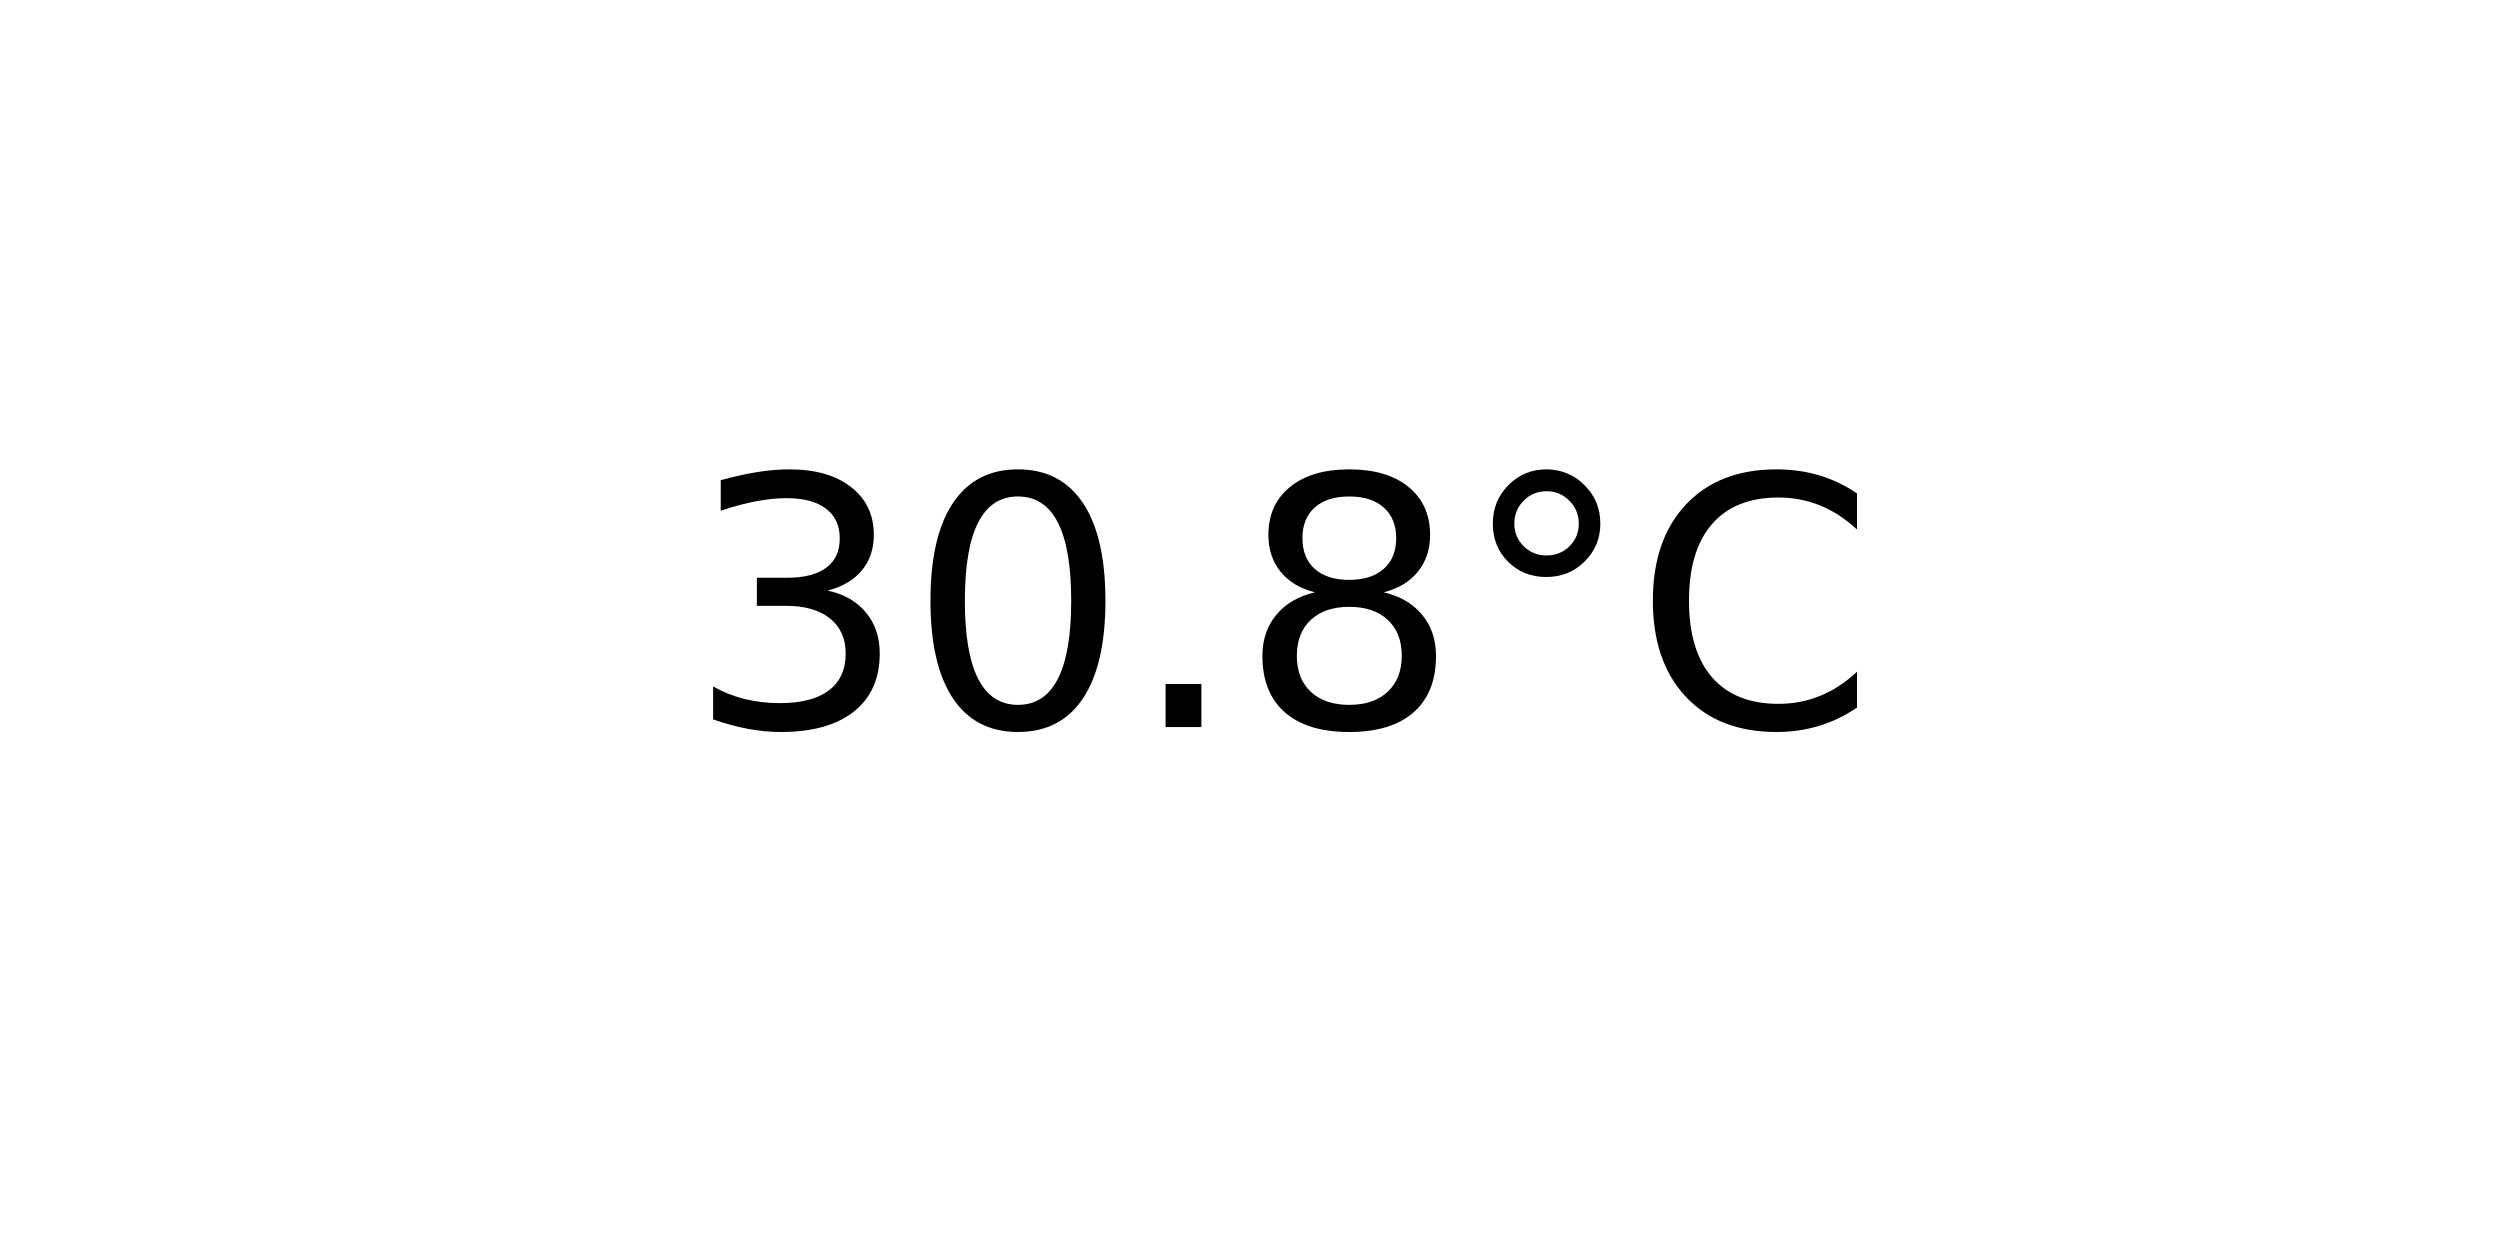
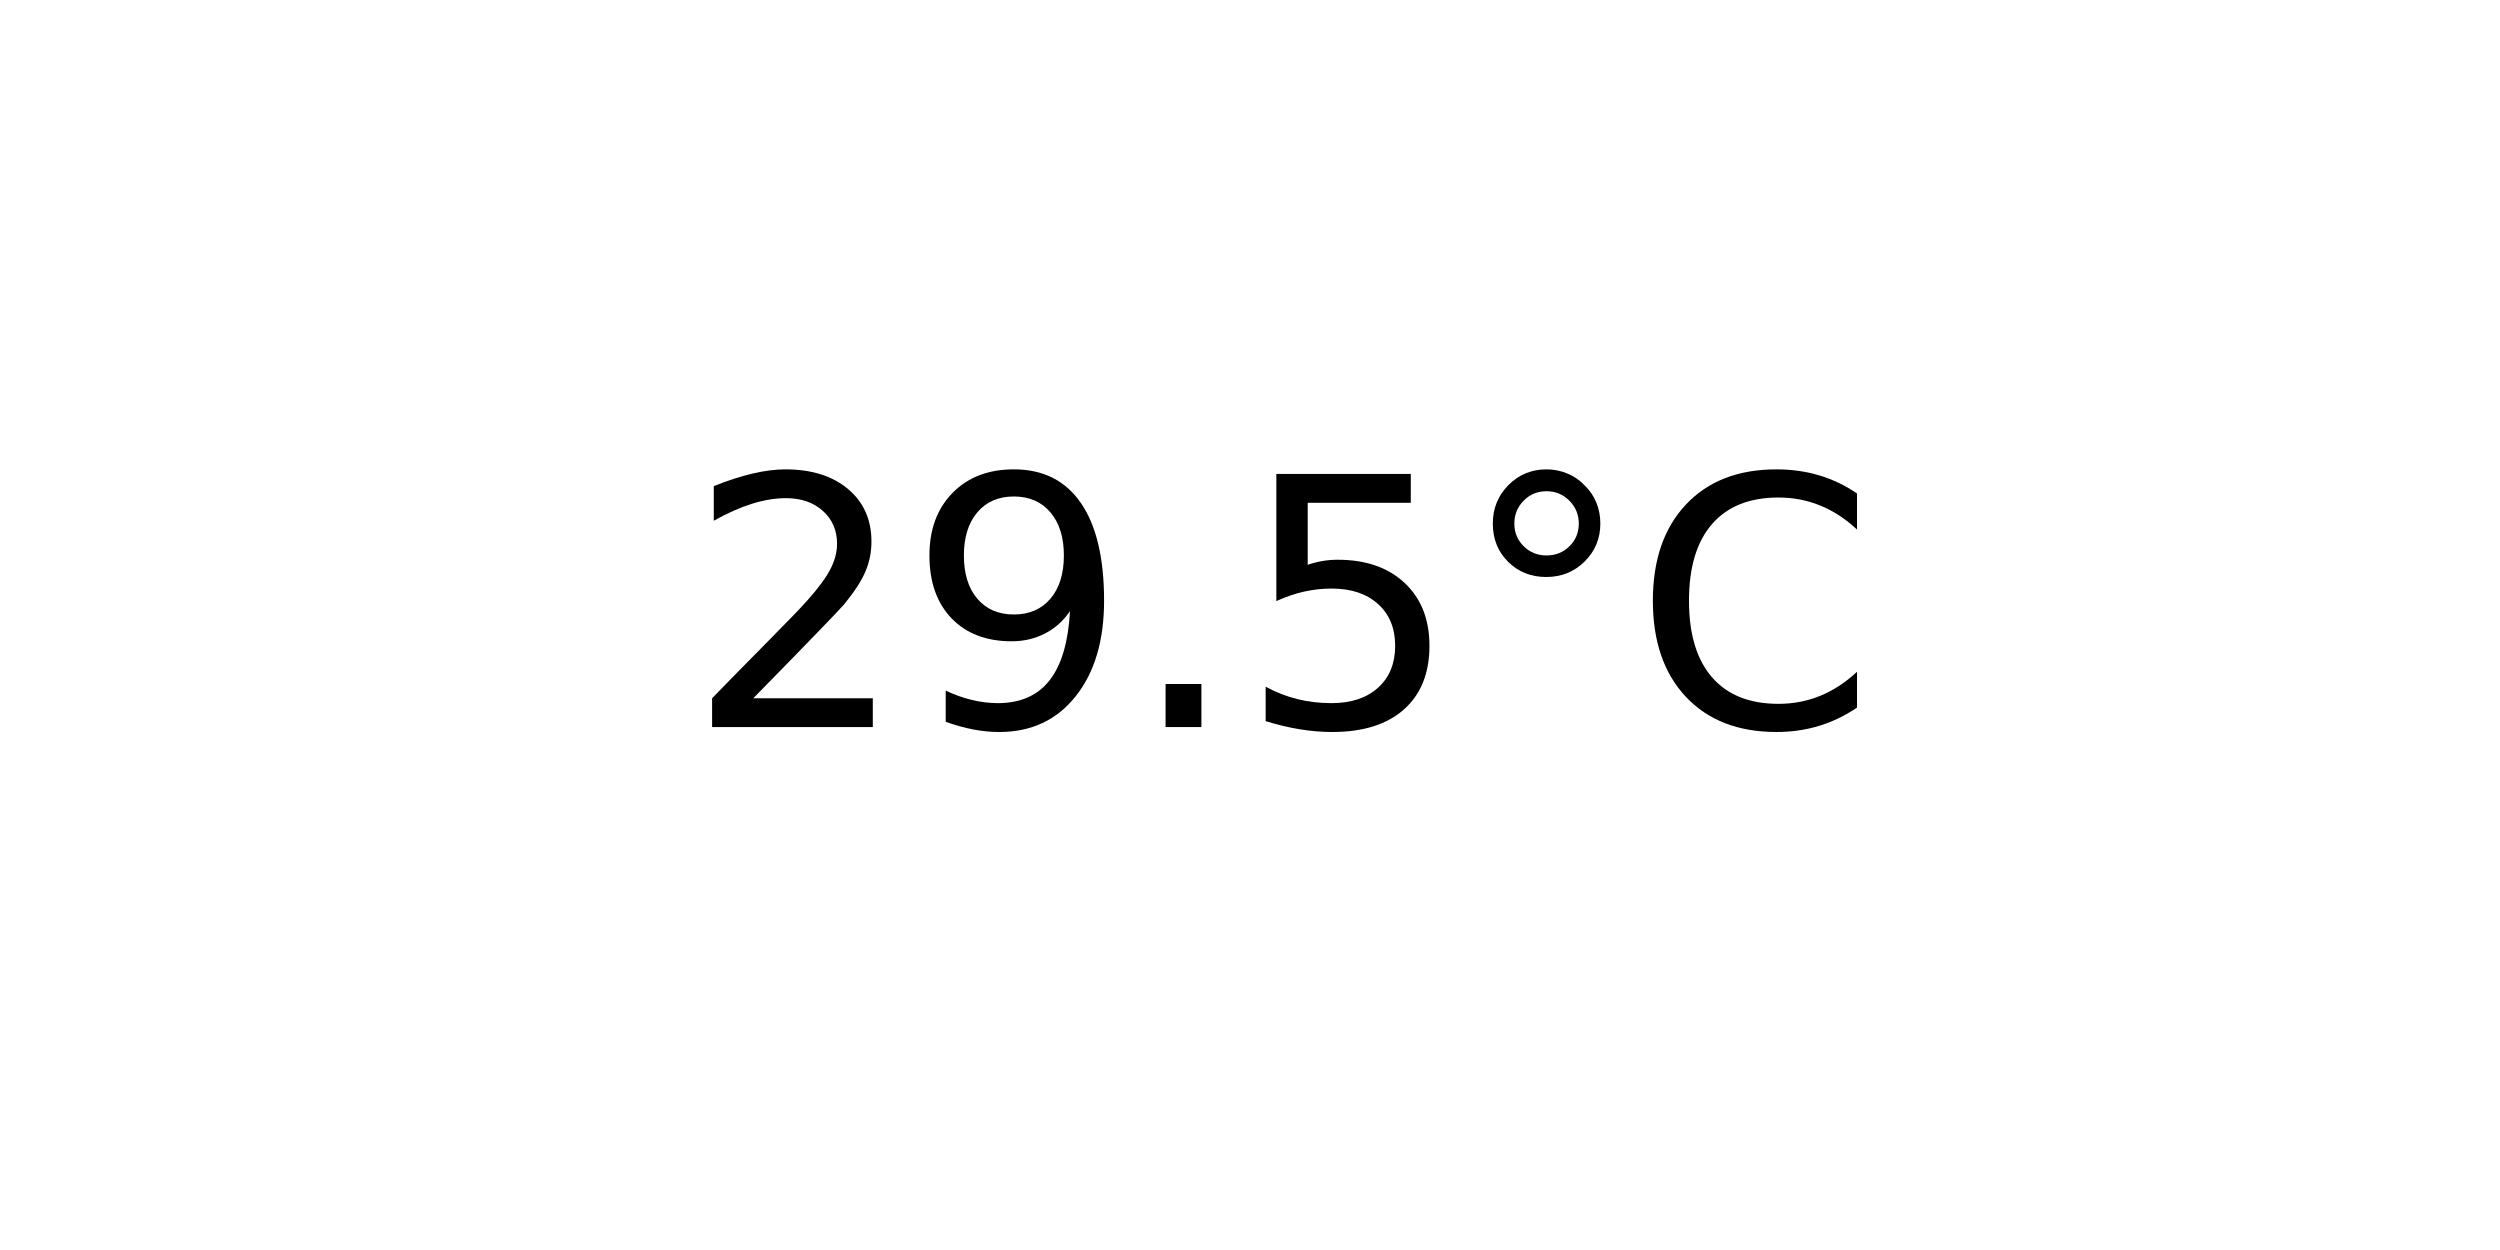
<svg xmlns="http://www.w3.org/2000/svg" xmlns:xlink="http://www.w3.org/1999/xlink" width="72pt" height="36pt" viewBox="0 0 72 36" version="1.1">
  <defs>
    <style type="text/css">*{stroke-linejoin: round; stroke-linecap: butt}</style>
  </defs>
  <g id="figure_1">
    <g id="axes_1">
      <g id="text_1">
        <g transform="translate(19.77578 20.93937) scale(0.1 -0.1)">
          <defs>
-             <path id="DejaVuSans-33" d="M 2597 2516  Q 3050 2419 3304 2112  Q 3559 1806 3559 1356  Q 3559 666 3084 287  Q 2609 -91 1734 -91  Q 1441 -91 1130 -33  Q 819 25 488 141  L 488 750  Q 750 597 1062 519  Q 1375 441 1716 441  Q 2309 441 2620 675  Q 2931 909 2931 1356  Q 2931 1769 2642 2001  Q 2353 2234 1838 2234  L 1294 2234  L 1294 2753  L 1863 2753  Q 2328 2753 2575 2939  Q 2822 3125 2822 3475  Q 2822 3834 2567 4026  Q 2313 4219 1838 4219  Q 1578 4219 1281 4162  Q 984 4106 628 3988  L 628 4550  Q 988 4650 1302 4700  Q 1616 4750 1894 4750  Q 2613 4750 3031 4423  Q 3450 4097 3450 3541  Q 3450 3153 3228 2886  Q 3006 2619 2597 2516  z " transform="scale(0.015625)" />
-             <path id="DejaVuSans-30" d="M 2034 4250  Q 1547 4250 1301 3770  Q 1056 3291 1056 2328  Q 1056 1369 1301 889  Q 1547 409 2034 409  Q 2525 409 2770 889  Q 3016 1369 3016 2328  Q 3016 3291 2770 3770  Q 2525 4250 2034 4250  z M 2034 4750  Q 2819 4750 3233 4129  Q 3647 3509 3647 2328  Q 3647 1150 3233 529  Q 2819 -91 2034 -91  Q 1250 -91 836 529  Q 422 1150 422 2328  Q 422 3509 836 4129  Q 1250 4750 2034 4750  z " transform="scale(0.015625)" />
+             <path id="DejaVuSans-32" d="M 1228 531  L 3431 531  L 3431 0  L 469 0  L 469 531  Q 828 903 1448 1529  Q 2069 2156 2228 2338  Q 2531 2678 2651 2914  Q 2772 3150 2772 3378  Q 2772 3750 2511 3984  Q 2250 4219 1831 4219  Q 1534 4219 1204 4116  Q 875 4013 500 3803  L 500 4441  Q 881 4594 1212 4672  Q 1544 4750 1819 4750  Q 2544 4750 2975 4387  Q 3406 4025 3406 3419  Q 3406 3131 3298 2873  Q 3191 2616 2906 2266  Q 2828 2175 2409 1742  Q 1991 1309 1228 531  z " transform="scale(0.015625)" />
+             <path id="DejaVuSans-39" d="M 703 97  L 703 672  Q 941 559 1184 500  Q 1428 441 1663 441  Q 2288 441 2617 861  Q 2947 1281 2994 2138  Q 2813 1869 2534 1725  Q 2256 1581 1919 1581  Q 1219 1581 811 2004  Q 403 2428 403 3163  Q 403 3881 828 4315  Q 1253 4750 1959 4750  Q 2769 4750 3195 4129  Q 3622 3509 3622 2328  Q 3622 1225 3098 567  Q 2575 -91 1691 -91  Q 1453 -91 1209 -44  Q 966 3 703 97  z M 1959 2075  Q 2384 2075 2632 2365  Q 2881 2656 2881 3163  Q 2881 3666 2632 3958  Q 2384 4250 1959 4250  Q 1534 4250 1286 3958  Q 1038 3666 1038 3163  Q 1038 2656 1286 2365  Q 1534 2075 1959 2075  z " transform="scale(0.015625)" />
            <path id="DejaVuSans-2e" d="M 684 794  L 1344 794  L 1344 0  L 684 0  L 684 794  z " transform="scale(0.015625)" />
-             <path id="DejaVuSans-38" d="M 2034 2216  Q 1584 2216 1326 1975  Q 1069 1734 1069 1313  Q 1069 891 1326 650  Q 1584 409 2034 409  Q 2484 409 2743 651  Q 3003 894 3003 1313  Q 3003 1734 2745 1975  Q 2488 2216 2034 2216  z M 1403 2484  Q 997 2584 770 2862  Q 544 3141 544 3541  Q 544 4100 942 4425  Q 1341 4750 2034 4750  Q 2731 4750 3128 4425  Q 3525 4100 3525 3541  Q 3525 3141 3298 2862  Q 3072 2584 2669 2484  Q 3125 2378 3379 2068  Q 3634 1759 3634 1313  Q 3634 634 3220 271  Q 2806 -91 2034 -91  Q 1263 -91 848 271  Q 434 634 434 1313  Q 434 1759 690 2068  Q 947 2378 1403 2484  z M 1172 3481  Q 1172 3119 1398 2916  Q 1625 2713 2034 2713  Q 2441 2713 2670 2916  Q 2900 3119 2900 3481  Q 2900 3844 2670 4047  Q 2441 4250 2034 4250  Q 1625 4250 1398 4047  Q 1172 3844 1172 3481  z " transform="scale(0.015625)" />
+             <path id="DejaVuSans-35" d="M 691 4666  L 3169 4666  L 3169 4134  L 1269 4134  L 1269 2991  Q 1406 3038 1543 3061  Q 1681 3084 1819 3084  Q 2600 3084 3056 2656  Q 3513 2228 3513 1497  Q 3513 744 3044 326  Q 2575 -91 1722 -91  Q 1428 -91 1123 -41  Q 819 9 494 109  L 494 744  Q 775 591 1075 516  Q 1375 441 1709 441  Q 2250 441 2565 725  Q 2881 1009 2881 1497  Q 2881 1984 2565 2268  Q 2250 2553 1709 2553  Q 1456 2553 1204 2497  Q 953 2441 691 2322  L 691 4666  z " transform="scale(0.015625)" />
            <path id="DejaVuSans-b0" d="M 1600 4347  Q 1350 4347 1178 4173  Q 1006 4000 1006 3750  Q 1006 3503 1178 3333  Q 1350 3163 1600 3163  Q 1850 3163 2022 3333  Q 2194 3503 2194 3750  Q 2194 3997 2020 4172  Q 1847 4347 1600 4347  z M 1600 4750  Q 1800 4750 1984 4673  Q 2169 4597 2303 4453  Q 2447 4313 2519 4134  Q 2591 3956 2591 3750  Q 2591 3338 2302 3052  Q 2013 2766 1594 2766  Q 1172 2766 890 3047  Q 609 3328 609 3750  Q 609 4169 896 4459  Q 1184 4750 1600 4750  z " transform="scale(0.015625)" />
            <path id="DejaVuSans-43" d="M 4122 4306  L 4122 3641  Q 3803 3938 3442 4084  Q 3081 4231 2675 4231  Q 1875 4231 1450 3742  Q 1025 3253 1025 2328  Q 1025 1406 1450 917  Q 1875 428 2675 428  Q 3081 428 3442 575  Q 3803 722 4122 1019  L 4122 359  Q 3791 134 3420 21  Q 3050 -91 2638 -91  Q 1578 -91 968 557  Q 359 1206 359 2328  Q 359 3453 968 4101  Q 1578 4750 2638 4750  Q 3056 4750 3426 4639  Q 3797 4528 4122 4306  z " transform="scale(0.015625)" />
          </defs>
-           <use xlink:href="#DejaVuSans-33" />
-           <use xlink:href="#DejaVuSans-30" x="63.623" />
+           <use xlink:href="#DejaVuSans-32" />
+           <use xlink:href="#DejaVuSans-39" x="63.623" />
          <use xlink:href="#DejaVuSans-2e" x="127.246" />
-           <use xlink:href="#DejaVuSans-38" x="159.033" />
+           <use xlink:href="#DejaVuSans-35" x="159.033" />
          <use xlink:href="#DejaVuSans-b0" x="222.656" />
          <use xlink:href="#DejaVuSans-43" x="272.656" />
        </g>
      </g>
    </g>
  </g>
</svg>
